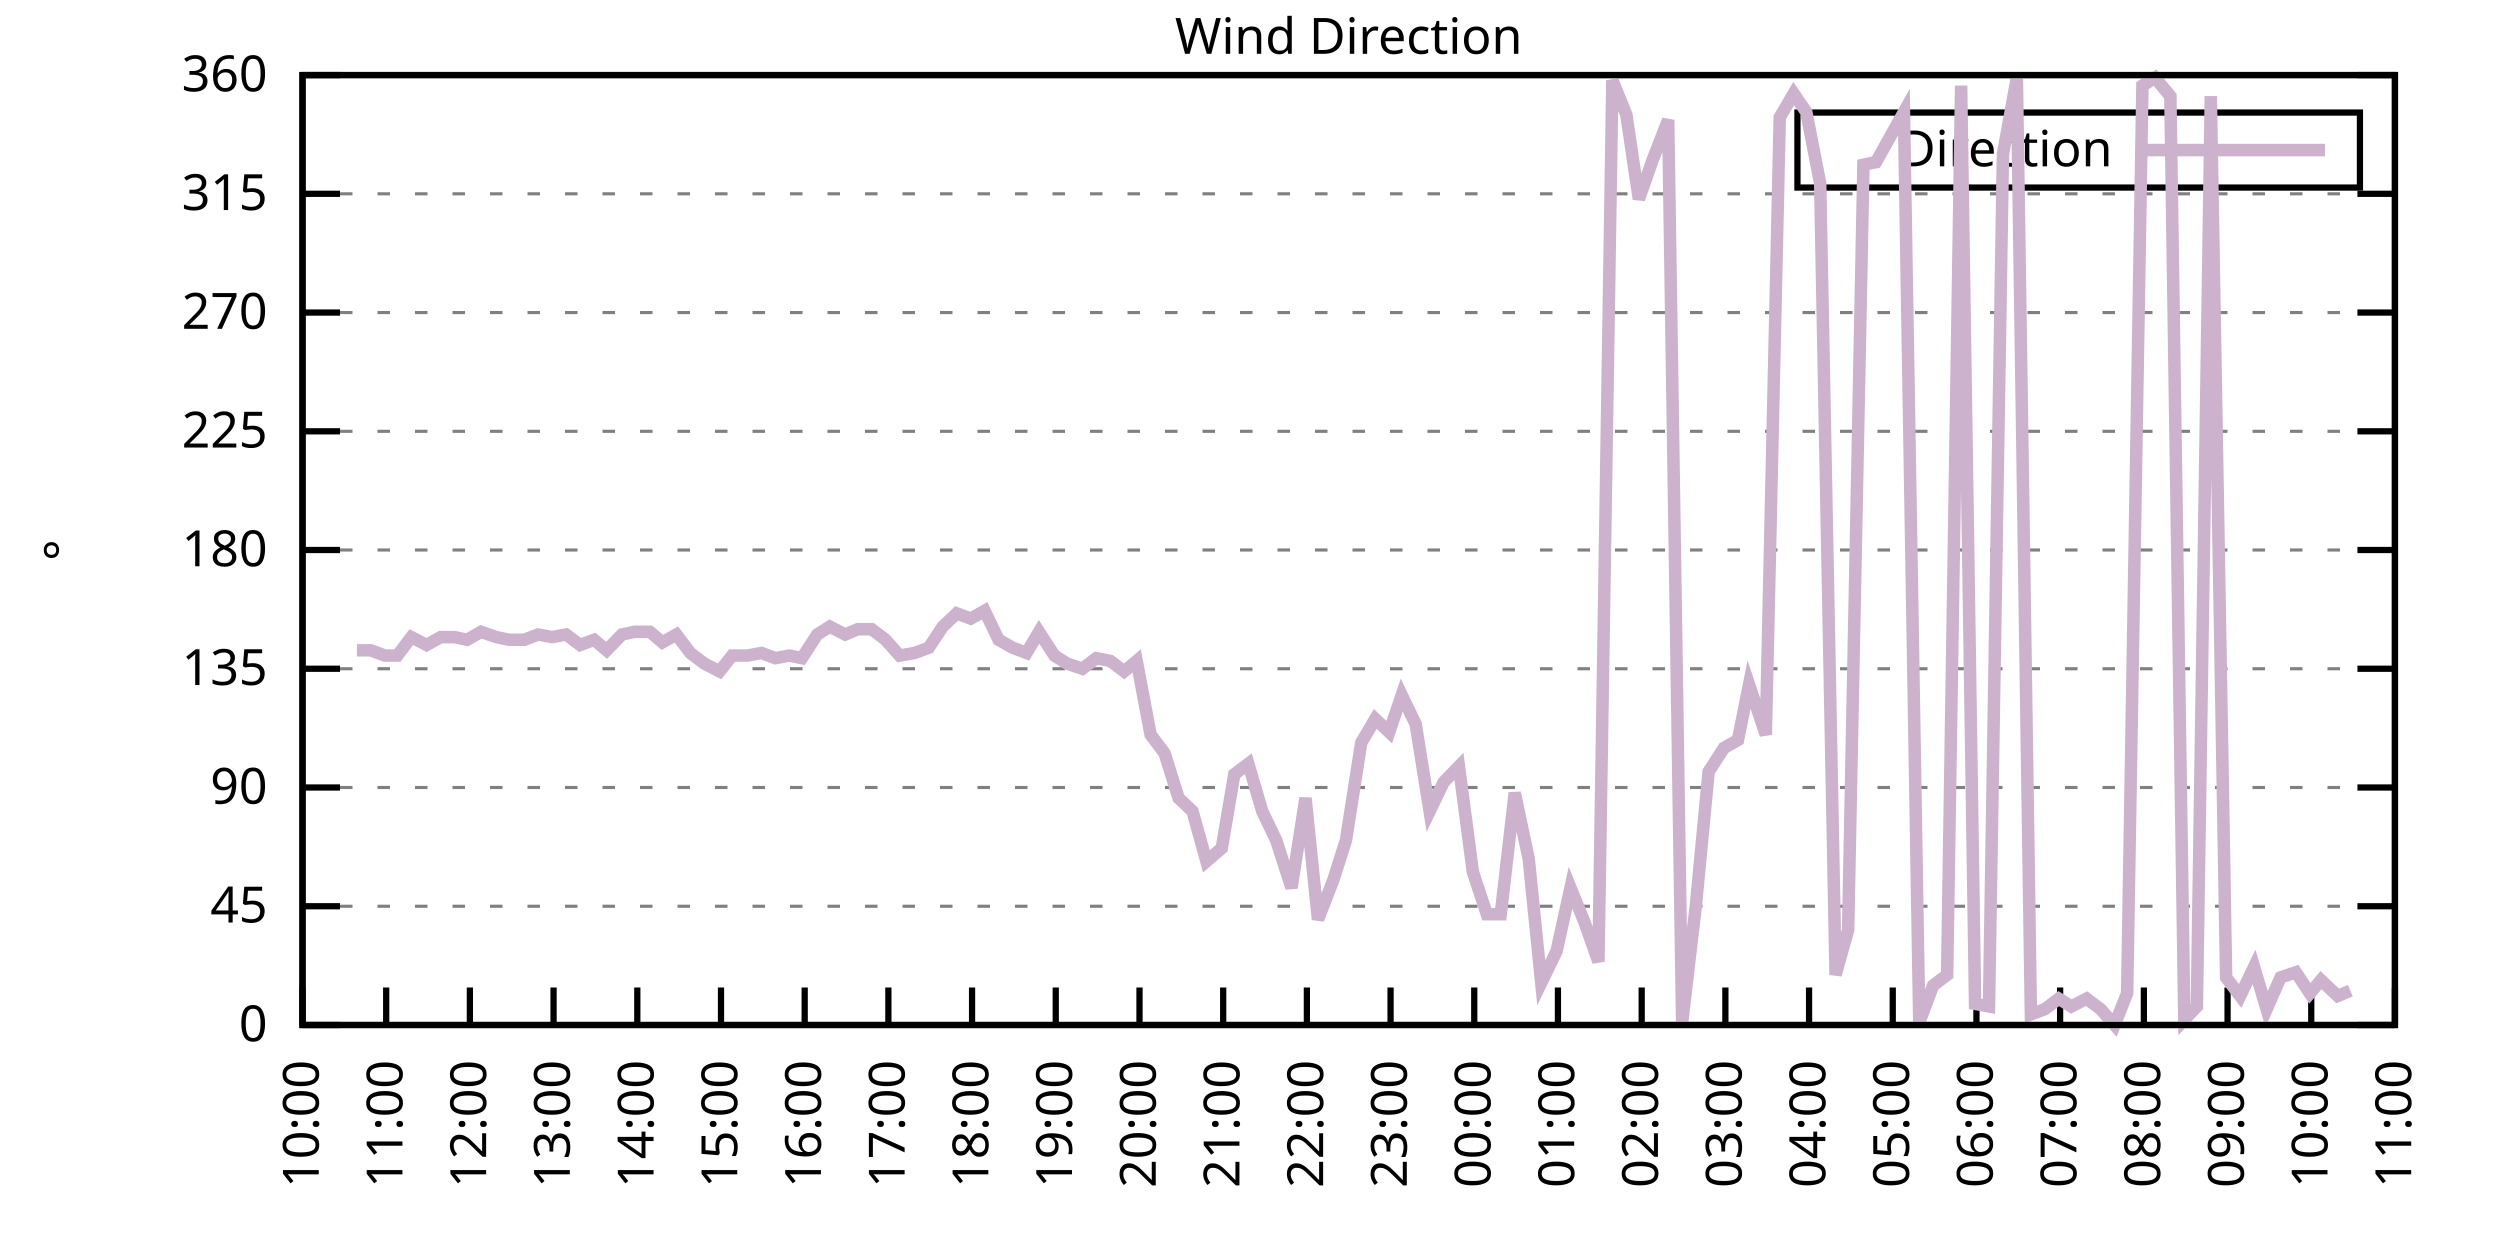
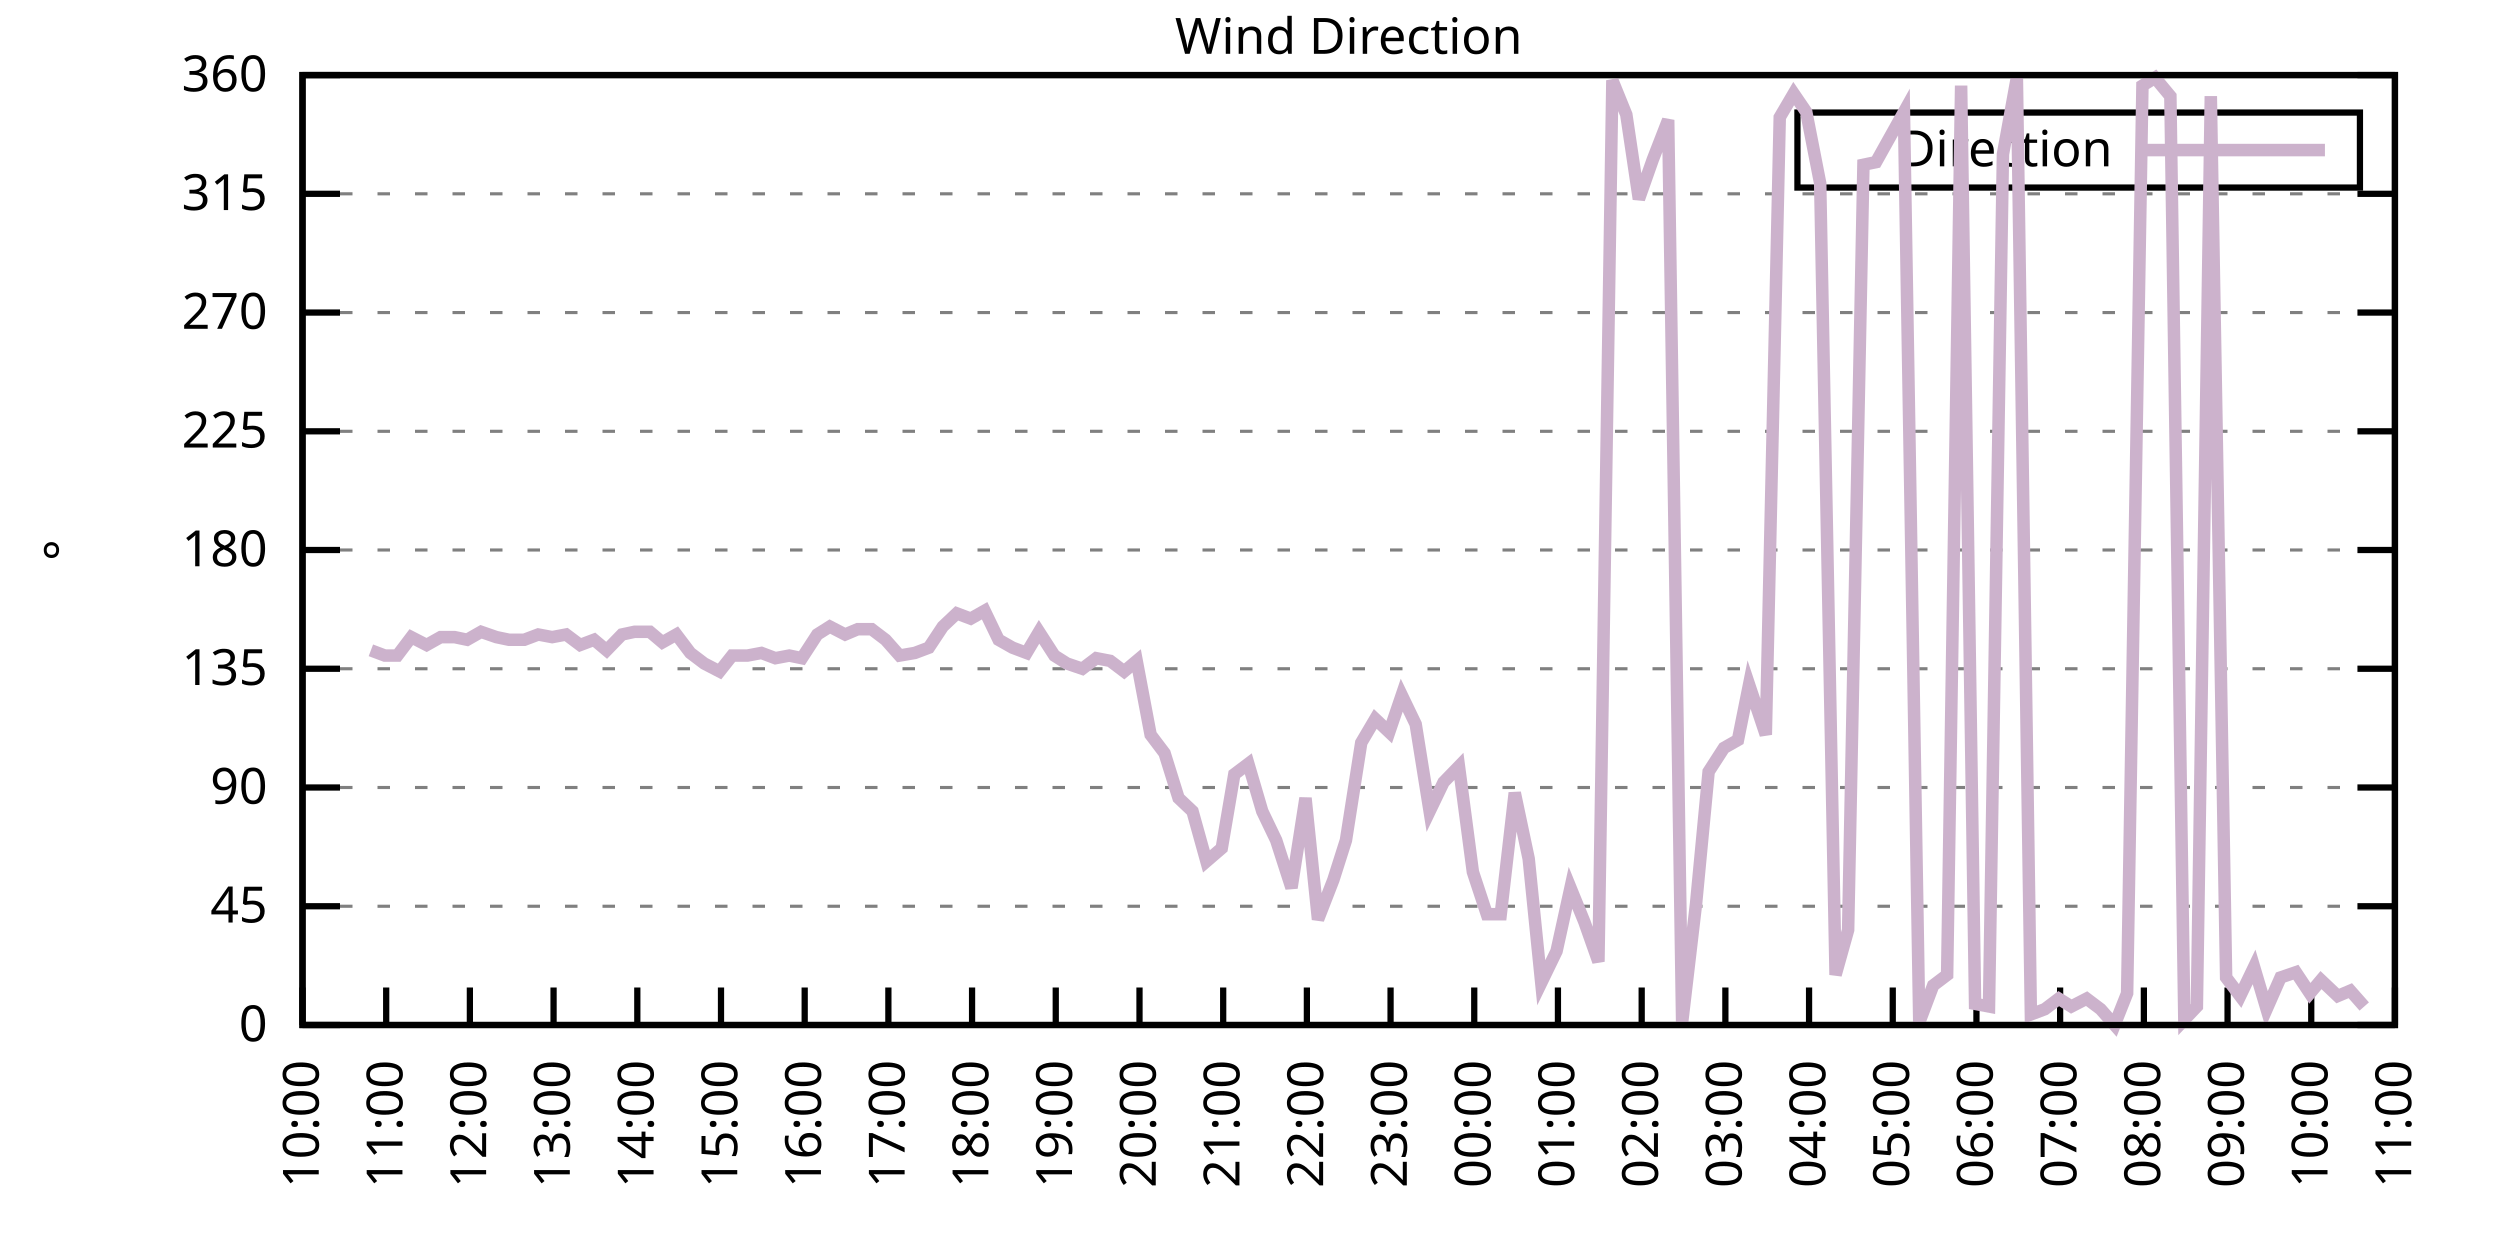
<svg xmlns="http://www.w3.org/2000/svg" xmlns:xlink="http://www.w3.org/1999/xlink" width="400" height="200" viewBox="0 0 400 200">
  <g id="gnuplot_canvas">
    <rect x="0" y="0" width="400" height="200" fill="none" />
    <defs>
      <circle id="gpDot" r="0.5" stroke-width="0.5" stroke="currentColor" />
      <path id="gpPt0" stroke-width="0.333" stroke="currentColor" d="M-1,0 h2 M0,-1 v2" />
      <path id="gpPt1" stroke-width="0.333" stroke="currentColor" d="M-1,-1 L1,1 M1,-1 L-1,1" />
      <path id="gpPt2" stroke-width="0.333" stroke="currentColor" d="M-1,0 L1,0 M0,-1 L0,1 M-1,-1 L1,1 M-1,1 L1,-1" />
      <rect id="gpPt3" stroke-width="0.333" stroke="currentColor" x="-1" y="-1" width="2" height="2" />
      <rect id="gpPt4" stroke-width="0.333" stroke="currentColor" fill="currentColor" x="-1" y="-1" width="2" height="2" />
      <circle id="gpPt5" stroke-width="0.333" stroke="currentColor" cx="0" cy="0" r="1" />
      <use xlink:href="#gpPt5" id="gpPt6" fill="currentColor" stroke="none" />
      <path id="gpPt7" stroke-width="0.333" stroke="currentColor" d="M0,-1.33 L-1.33,0.67 L1.33,0.67 z" />
      <use xlink:href="#gpPt7" id="gpPt8" fill="currentColor" stroke="none" />
      <use xlink:href="#gpPt7" id="gpPt9" stroke="currentColor" transform="rotate(180)" />
      <use xlink:href="#gpPt9" id="gpPt10" fill="currentColor" stroke="none" />
      <use xlink:href="#gpPt3" id="gpPt11" stroke="currentColor" transform="rotate(45)" />
      <use xlink:href="#gpPt11" id="gpPt12" fill="currentColor" stroke="none" />
      <path id="gpPt13" stroke-width="0.333" stroke="currentColor" d="M0,1.330 L1.265,0.411 L0.782,-1.067 L-0.782,-1.076 L-1.265,0.411 z" />
      <use xlink:href="#gpPt13" id="gpPt14" fill="currentColor" stroke="none" />
      <filter id="textbox" filterUnits="objectBoundingBox" x="0" y="0" height="1" width="1">
        <feFlood flood-color="white" flood-opacity="1" result="bgnd" />
        <feComposite in="SourceGraphic" in2="bgnd" operator="atop" />
      </filter>
      <filter id="greybox" filterUnits="objectBoundingBox" x="0" y="0" height="1" width="1">
        <feFlood flood-color="lightgrey" flood-opacity="1" result="grey" />
        <feComposite in="SourceGraphic" in2="grey" operator="atop" />
      </filter>
    </defs>
    <g fill="none" color="white" stroke="currentColor" stroke-width="1.00" stroke-linecap="butt" stroke-linejoin="miter">
</g>
    <g fill="none" color="black" stroke="currentColor" stroke-width="1.00" stroke-linecap="butt" stroke-linejoin="miter">
      <g stroke="none" shape-rendering="crispEdges">
        <polygon fill="rgb(255, 255, 255)" points="48.40,164.00 383.18,164.00 383.18,12.02 48.40,12.02 " />
      </g>
    </g>
    <g fill="none" color="black" stroke="currentColor" stroke-width="1.00" stroke-linecap="butt" stroke-linejoin="miter">
</g>
    <g fill="none" color="black" stroke="black" stroke-width="0.50" stroke-linecap="butt" stroke-linejoin="miter">
</g>
    <g fill="none" color="gray" stroke="currentColor" stroke-width="0.50" stroke-linecap="butt" stroke-linejoin="miter">
      <path stroke="gray" stroke-dasharray="2,4" class="gridline" d="M48.40,164.00 L383.19,164.00  " />
    </g>
    <g fill="none" color="gray" stroke="gray" stroke-width="1.00" stroke-linecap="butt" stroke-linejoin="miter">
</g>
    <g fill="none" color="black" stroke="currentColor" stroke-width="1.00" stroke-linecap="butt" stroke-linejoin="miter">
      <path stroke="black" d="M48.40,164.00 L54.40,164.00 M383.19,164.00 L377.19,164.00  " />
      <g transform="translate(42.80,166.60)" stroke="none" fill="black" font-family="Sans" font-size="8.00" text-anchor="end">
        <text>
          <tspan font-family="Sans"> 0</tspan>
        </text>
      </g>
    </g>
    <g fill="none" color="black" stroke="currentColor" stroke-width="1.00" stroke-linecap="butt" stroke-linejoin="miter">
</g>
    <g fill="none" color="black" stroke="black" stroke-width="0.50" stroke-linecap="butt" stroke-linejoin="miter">
</g>
    <g fill="none" color="gray" stroke="currentColor" stroke-width="0.50" stroke-linecap="butt" stroke-linejoin="miter">
      <path stroke="gray" stroke-dasharray="2,4" class="gridline" d="M48.40,145.00 L383.19,145.00  " />
    </g>
    <g fill="none" color="gray" stroke="gray" stroke-width="1.00" stroke-linecap="butt" stroke-linejoin="miter">
</g>
    <g fill="none" color="black" stroke="currentColor" stroke-width="1.00" stroke-linecap="butt" stroke-linejoin="miter">
      <path stroke="black" d="M48.40,145.00 L54.40,145.00 M383.19,145.00 L377.19,145.00  " />
      <g transform="translate(42.80,147.60)" stroke="none" fill="black" font-family="Sans" font-size="8.00" text-anchor="end">
        <text>
          <tspan font-family="Sans"> 45</tspan>
        </text>
      </g>
    </g>
    <g fill="none" color="black" stroke="currentColor" stroke-width="1.00" stroke-linecap="butt" stroke-linejoin="miter">
</g>
    <g fill="none" color="black" stroke="black" stroke-width="0.50" stroke-linecap="butt" stroke-linejoin="miter">
</g>
    <g fill="none" color="gray" stroke="currentColor" stroke-width="0.50" stroke-linecap="butt" stroke-linejoin="miter">
      <path stroke="gray" stroke-dasharray="2,4" class="gridline" d="M48.40,126.00 L383.19,126.00  " />
    </g>
    <g fill="none" color="gray" stroke="gray" stroke-width="1.00" stroke-linecap="butt" stroke-linejoin="miter">
</g>
    <g fill="none" color="black" stroke="currentColor" stroke-width="1.00" stroke-linecap="butt" stroke-linejoin="miter">
      <path stroke="black" d="M48.40,126.00 L54.40,126.00 M383.19,126.00 L377.19,126.00  " />
      <g transform="translate(42.80,128.60)" stroke="none" fill="black" font-family="Sans" font-size="8.00" text-anchor="end">
        <text>
          <tspan font-family="Sans"> 90</tspan>
        </text>
      </g>
    </g>
    <g fill="none" color="black" stroke="currentColor" stroke-width="1.00" stroke-linecap="butt" stroke-linejoin="miter">
</g>
    <g fill="none" color="black" stroke="black" stroke-width="0.50" stroke-linecap="butt" stroke-linejoin="miter">
</g>
    <g fill="none" color="gray" stroke="currentColor" stroke-width="0.50" stroke-linecap="butt" stroke-linejoin="miter">
      <path stroke="gray" stroke-dasharray="2,4" class="gridline" d="M48.40,107.00 L383.19,107.00  " />
    </g>
    <g fill="none" color="gray" stroke="gray" stroke-width="1.00" stroke-linecap="butt" stroke-linejoin="miter">
</g>
    <g fill="none" color="black" stroke="currentColor" stroke-width="1.00" stroke-linecap="butt" stroke-linejoin="miter">
      <path stroke="black" d="M48.40,107.00 L54.40,107.00 M383.19,107.00 L377.19,107.00  " />
      <g transform="translate(42.80,109.60)" stroke="none" fill="black" font-family="Sans" font-size="8.00" text-anchor="end">
        <text>
          <tspan font-family="Sans"> 135</tspan>
        </text>
      </g>
    </g>
    <g fill="none" color="black" stroke="currentColor" stroke-width="1.00" stroke-linecap="butt" stroke-linejoin="miter">
</g>
    <g fill="none" color="black" stroke="black" stroke-width="0.50" stroke-linecap="butt" stroke-linejoin="miter">
</g>
    <g fill="none" color="gray" stroke="currentColor" stroke-width="0.50" stroke-linecap="butt" stroke-linejoin="miter">
      <path stroke="gray" stroke-dasharray="2,4" class="gridline" d="M48.40,88.00 L383.19,88.00  " />
    </g>
    <g fill="none" color="gray" stroke="gray" stroke-width="1.00" stroke-linecap="butt" stroke-linejoin="miter">
</g>
    <g fill="none" color="black" stroke="currentColor" stroke-width="1.00" stroke-linecap="butt" stroke-linejoin="miter">
      <path stroke="black" d="M48.40,88.00 L54.40,88.00 M383.19,88.00 L377.19,88.00  " />
      <g transform="translate(42.80,90.60)" stroke="none" fill="black" font-family="Sans" font-size="8.00" text-anchor="end">
        <text>
          <tspan font-family="Sans"> 180</tspan>
        </text>
      </g>
    </g>
    <g fill="none" color="black" stroke="currentColor" stroke-width="1.00" stroke-linecap="butt" stroke-linejoin="miter">
</g>
    <g fill="none" color="black" stroke="black" stroke-width="0.50" stroke-linecap="butt" stroke-linejoin="miter">
</g>
    <g fill="none" color="gray" stroke="currentColor" stroke-width="0.50" stroke-linecap="butt" stroke-linejoin="miter">
      <path stroke="gray" stroke-dasharray="2,4" class="gridline" d="M48.40,69.01 L383.19,69.01  " />
    </g>
    <g fill="none" color="gray" stroke="gray" stroke-width="1.00" stroke-linecap="butt" stroke-linejoin="miter">
</g>
    <g fill="none" color="black" stroke="currentColor" stroke-width="1.00" stroke-linecap="butt" stroke-linejoin="miter">
      <path stroke="black" d="M48.40,69.01 L54.40,69.01 M383.19,69.01 L377.19,69.01  " />
      <g transform="translate(42.80,71.61)" stroke="none" fill="black" font-family="Sans" font-size="8.00" text-anchor="end">
        <text>
          <tspan font-family="Sans"> 225</tspan>
        </text>
      </g>
    </g>
    <g fill="none" color="black" stroke="currentColor" stroke-width="1.00" stroke-linecap="butt" stroke-linejoin="miter">
</g>
    <g fill="none" color="black" stroke="black" stroke-width="0.50" stroke-linecap="butt" stroke-linejoin="miter">
</g>
    <g fill="none" color="gray" stroke="currentColor" stroke-width="0.50" stroke-linecap="butt" stroke-linejoin="miter">
      <path stroke="gray" stroke-dasharray="2,4" class="gridline" d="M48.40,50.01 L383.19,50.01  " />
    </g>
    <g fill="none" color="gray" stroke="gray" stroke-width="1.00" stroke-linecap="butt" stroke-linejoin="miter">
</g>
    <g fill="none" color="black" stroke="currentColor" stroke-width="1.00" stroke-linecap="butt" stroke-linejoin="miter">
      <path stroke="black" d="M48.40,50.01 L54.40,50.01 M383.19,50.01 L377.19,50.01  " />
      <g transform="translate(42.80,52.61)" stroke="none" fill="black" font-family="Sans" font-size="8.00" text-anchor="end">
        <text>
          <tspan font-family="Sans"> 270</tspan>
        </text>
      </g>
    </g>
    <g fill="none" color="black" stroke="currentColor" stroke-width="1.00" stroke-linecap="butt" stroke-linejoin="miter">
</g>
    <g fill="none" color="black" stroke="black" stroke-width="0.50" stroke-linecap="butt" stroke-linejoin="miter">
</g>
    <g fill="none" color="gray" stroke="currentColor" stroke-width="0.50" stroke-linecap="butt" stroke-linejoin="miter">
      <path stroke="gray" stroke-dasharray="2,4" class="gridline" d="M48.40,31.01 L383.19,31.01  " />
    </g>
    <g fill="none" color="gray" stroke="gray" stroke-width="1.00" stroke-linecap="butt" stroke-linejoin="miter">
</g>
    <g fill="none" color="black" stroke="currentColor" stroke-width="1.00" stroke-linecap="butt" stroke-linejoin="miter">
      <path stroke="black" d="M48.40,31.01 L54.40,31.01 M383.19,31.01 L377.19,31.01  " />
      <g transform="translate(42.80,33.61)" stroke="none" fill="black" font-family="Sans" font-size="8.00" text-anchor="end">
        <text>
          <tspan font-family="Sans"> 315</tspan>
        </text>
      </g>
    </g>
    <g fill="none" color="black" stroke="currentColor" stroke-width="1.00" stroke-linecap="butt" stroke-linejoin="miter">
</g>
    <g fill="none" color="black" stroke="black" stroke-width="0.50" stroke-linecap="butt" stroke-linejoin="miter">
</g>
    <g fill="none" color="gray" stroke="currentColor" stroke-width="0.50" stroke-linecap="butt" stroke-linejoin="miter">
      <path stroke="gray" stroke-dasharray="2,4" class="gridline" d="M48.40,12.01 L383.19,12.01  " />
    </g>
    <g fill="none" color="gray" stroke="gray" stroke-width="1.00" stroke-linecap="butt" stroke-linejoin="miter">
</g>
    <g fill="none" color="black" stroke="currentColor" stroke-width="1.00" stroke-linecap="butt" stroke-linejoin="miter">
      <path stroke="black" d="M48.40,12.01 L54.40,12.01 M383.19,12.01 L377.19,12.01  " />
      <g transform="translate(42.80,14.61)" stroke="none" fill="black" font-family="Sans" font-size="8.00" text-anchor="end">
        <text>
          <tspan font-family="Sans"> 360</tspan>
        </text>
      </g>
    </g>
    <g fill="none" color="black" stroke="currentColor" stroke-width="1.00" stroke-linecap="butt" stroke-linejoin="miter">
      <path stroke="black" d="M48.40,164.00 L48.40,158.00  " />
      <g transform="translate(51.00,169.60) rotate(270.00)" stroke="none" fill="black" font-family="Sans" font-size="8.00" text-anchor="end">
        <text>
          <tspan font-family="Sans">10:00</tspan>
        </text>
      </g>
    </g>
    <g fill="none" color="black" stroke="currentColor" stroke-width="1.00" stroke-linecap="butt" stroke-linejoin="miter">
      <path stroke="black" d="M61.79,164.00 L61.79,158.00  " />
      <g transform="translate(64.39,169.60) rotate(270.00)" stroke="none" fill="black" font-family="Sans" font-size="8.00" text-anchor="end">
        <text>
          <tspan font-family="Sans">11:00</tspan>
        </text>
      </g>
    </g>
    <g fill="none" color="black" stroke="currentColor" stroke-width="1.00" stroke-linecap="butt" stroke-linejoin="miter">
      <path stroke="black" d="M75.18,164.00 L75.18,158.00  " />
      <g transform="translate(77.78,169.60) rotate(270.00)" stroke="none" fill="black" font-family="Sans" font-size="8.00" text-anchor="end">
        <text>
          <tspan font-family="Sans">12:00</tspan>
        </text>
      </g>
    </g>
    <g fill="none" color="black" stroke="currentColor" stroke-width="1.00" stroke-linecap="butt" stroke-linejoin="miter">
      <path stroke="black" d="M88.57,164.00 L88.57,158.00  " />
      <g transform="translate(91.17,169.60) rotate(270.00)" stroke="none" fill="black" font-family="Sans" font-size="8.00" text-anchor="end">
        <text>
          <tspan font-family="Sans">13:00</tspan>
        </text>
      </g>
    </g>
    <g fill="none" color="black" stroke="currentColor" stroke-width="1.00" stroke-linecap="butt" stroke-linejoin="miter">
      <path stroke="black" d="M101.97,164.00 L101.97,158.00  " />
      <g transform="translate(104.57,169.60) rotate(270.00)" stroke="none" fill="black" font-family="Sans" font-size="8.00" text-anchor="end">
        <text>
          <tspan font-family="Sans">14:00</tspan>
        </text>
      </g>
    </g>
    <g fill="none" color="black" stroke="currentColor" stroke-width="1.00" stroke-linecap="butt" stroke-linejoin="miter">
      <path stroke="black" d="M115.36,164.00 L115.36,158.00  " />
      <g transform="translate(117.96,169.60) rotate(270.00)" stroke="none" fill="black" font-family="Sans" font-size="8.00" text-anchor="end">
        <text>
          <tspan font-family="Sans">15:00</tspan>
        </text>
      </g>
    </g>
    <g fill="none" color="black" stroke="currentColor" stroke-width="1.00" stroke-linecap="butt" stroke-linejoin="miter">
      <path stroke="black" d="M128.75,164.00 L128.75,158.00  " />
      <g transform="translate(131.35,169.60) rotate(270.00)" stroke="none" fill="black" font-family="Sans" font-size="8.00" text-anchor="end">
        <text>
          <tspan font-family="Sans">16:00</tspan>
        </text>
      </g>
    </g>
    <g fill="none" color="black" stroke="currentColor" stroke-width="1.00" stroke-linecap="butt" stroke-linejoin="miter">
      <path stroke="black" d="M142.14,164.00 L142.14,158.00  " />
      <g transform="translate(144.74,169.60) rotate(270.00)" stroke="none" fill="black" font-family="Sans" font-size="8.00" text-anchor="end">
        <text>
          <tspan font-family="Sans">17:00</tspan>
        </text>
      </g>
    </g>
    <g fill="none" color="black" stroke="currentColor" stroke-width="1.00" stroke-linecap="butt" stroke-linejoin="miter">
      <path stroke="black" d="M155.53,164.00 L155.53,158.00  " />
      <g transform="translate(158.13,169.60) rotate(270.00)" stroke="none" fill="black" font-family="Sans" font-size="8.00" text-anchor="end">
        <text>
          <tspan font-family="Sans">18:00</tspan>
        </text>
      </g>
    </g>
    <g fill="none" color="black" stroke="currentColor" stroke-width="1.00" stroke-linecap="butt" stroke-linejoin="miter">
      <path stroke="black" d="M168.92,164.00 L168.92,158.00  " />
      <g transform="translate(171.52,169.60) rotate(270.00)" stroke="none" fill="black" font-family="Sans" font-size="8.00" text-anchor="end">
        <text>
          <tspan font-family="Sans">19:00</tspan>
        </text>
      </g>
    </g>
    <g fill="none" color="black" stroke="currentColor" stroke-width="1.00" stroke-linecap="butt" stroke-linejoin="miter">
      <path stroke="black" d="M182.32,164.00 L182.32,158.00  " />
      <g transform="translate(184.92,169.60) rotate(270.00)" stroke="none" fill="black" font-family="Sans" font-size="8.00" text-anchor="end">
        <text>
          <tspan font-family="Sans">20:00</tspan>
        </text>
      </g>
    </g>
    <g fill="none" color="black" stroke="currentColor" stroke-width="1.00" stroke-linecap="butt" stroke-linejoin="miter">
      <path stroke="black" d="M195.71,164.00 L195.71,158.00  " />
      <g transform="translate(198.31,169.60) rotate(270.00)" stroke="none" fill="black" font-family="Sans" font-size="8.00" text-anchor="end">
        <text>
          <tspan font-family="Sans">21:00</tspan>
        </text>
      </g>
    </g>
    <g fill="none" color="black" stroke="currentColor" stroke-width="1.00" stroke-linecap="butt" stroke-linejoin="miter">
      <path stroke="black" d="M209.10,164.00 L209.10,158.00  " />
      <g transform="translate(211.70,169.60) rotate(270.00)" stroke="none" fill="black" font-family="Sans" font-size="8.00" text-anchor="end">
        <text>
          <tspan font-family="Sans">22:00</tspan>
        </text>
      </g>
    </g>
    <g fill="none" color="black" stroke="currentColor" stroke-width="1.00" stroke-linecap="butt" stroke-linejoin="miter">
      <path stroke="black" d="M222.49,164.00 L222.49,158.00  " />
      <g transform="translate(225.09,169.60) rotate(270.00)" stroke="none" fill="black" font-family="Sans" font-size="8.00" text-anchor="end">
        <text>
          <tspan font-family="Sans">23:00</tspan>
        </text>
      </g>
    </g>
    <g fill="none" color="black" stroke="currentColor" stroke-width="1.00" stroke-linecap="butt" stroke-linejoin="miter">
      <path stroke="black" d="M235.88,164.00 L235.88,158.00  " />
      <g transform="translate(238.48,169.60) rotate(270.00)" stroke="none" fill="black" font-family="Sans" font-size="8.00" text-anchor="end">
        <text>
          <tspan font-family="Sans">00:00</tspan>
        </text>
      </g>
    </g>
    <g fill="none" color="black" stroke="currentColor" stroke-width="1.00" stroke-linecap="butt" stroke-linejoin="miter">
      <path stroke="black" d="M249.27,164.00 L249.27,158.00  " />
      <g transform="translate(251.87,169.60) rotate(270.00)" stroke="none" fill="black" font-family="Sans" font-size="8.00" text-anchor="end">
        <text>
          <tspan font-family="Sans">01:00</tspan>
        </text>
      </g>
    </g>
    <g fill="none" color="black" stroke="currentColor" stroke-width="1.00" stroke-linecap="butt" stroke-linejoin="miter">
      <path stroke="black" d="M262.67,164.00 L262.67,158.00  " />
      <g transform="translate(265.27,169.60) rotate(270.00)" stroke="none" fill="black" font-family="Sans" font-size="8.00" text-anchor="end">
        <text>
          <tspan font-family="Sans">02:00</tspan>
        </text>
      </g>
    </g>
    <g fill="none" color="black" stroke="currentColor" stroke-width="1.00" stroke-linecap="butt" stroke-linejoin="miter">
      <path stroke="black" d="M276.06,164.00 L276.06,158.00  " />
      <g transform="translate(278.66,169.60) rotate(270.00)" stroke="none" fill="black" font-family="Sans" font-size="8.00" text-anchor="end">
        <text>
          <tspan font-family="Sans">03:00</tspan>
        </text>
      </g>
    </g>
    <g fill="none" color="black" stroke="currentColor" stroke-width="1.00" stroke-linecap="butt" stroke-linejoin="miter">
      <path stroke="black" d="M289.45,164.00 L289.45,158.00  " />
      <g transform="translate(292.05,169.60) rotate(270.00)" stroke="none" fill="black" font-family="Sans" font-size="8.00" text-anchor="end">
        <text>
          <tspan font-family="Sans">04:00</tspan>
        </text>
      </g>
    </g>
    <g fill="none" color="black" stroke="currentColor" stroke-width="1.00" stroke-linecap="butt" stroke-linejoin="miter">
      <path stroke="black" d="M302.84,164.00 L302.84,158.00  " />
      <g transform="translate(305.44,169.60) rotate(270.00)" stroke="none" fill="black" font-family="Sans" font-size="8.00" text-anchor="end">
        <text>
          <tspan font-family="Sans">05:00</tspan>
        </text>
      </g>
    </g>
    <g fill="none" color="black" stroke="currentColor" stroke-width="1.00" stroke-linecap="butt" stroke-linejoin="miter">
      <path stroke="black" d="M316.23,164.00 L316.23,158.00  " />
      <g transform="translate(318.83,169.60) rotate(270.00)" stroke="none" fill="black" font-family="Sans" font-size="8.00" text-anchor="end">
        <text>
          <tspan font-family="Sans">06:00</tspan>
        </text>
      </g>
    </g>
    <g fill="none" color="black" stroke="currentColor" stroke-width="1.00" stroke-linecap="butt" stroke-linejoin="miter">
      <path stroke="black" d="M329.62,164.00 L329.62,158.00  " />
      <g transform="translate(332.22,169.60) rotate(270.00)" stroke="none" fill="black" font-family="Sans" font-size="8.00" text-anchor="end">
        <text>
          <tspan font-family="Sans">07:00</tspan>
        </text>
      </g>
    </g>
    <g fill="none" color="black" stroke="currentColor" stroke-width="1.00" stroke-linecap="butt" stroke-linejoin="miter">
      <path stroke="black" d="M343.02,164.00 L343.02,158.00  " />
      <g transform="translate(345.62,169.60) rotate(270.00)" stroke="none" fill="black" font-family="Sans" font-size="8.00" text-anchor="end">
        <text>
          <tspan font-family="Sans">08:00</tspan>
        </text>
      </g>
    </g>
    <g fill="none" color="black" stroke="currentColor" stroke-width="1.00" stroke-linecap="butt" stroke-linejoin="miter">
      <path stroke="black" d="M356.41,164.00 L356.41,158.00  " />
      <g transform="translate(359.01,169.60) rotate(270.00)" stroke="none" fill="black" font-family="Sans" font-size="8.00" text-anchor="end">
        <text>
          <tspan font-family="Sans">09:00</tspan>
        </text>
      </g>
    </g>
    <g fill="none" color="black" stroke="currentColor" stroke-width="1.00" stroke-linecap="butt" stroke-linejoin="miter">
      <path stroke="black" d="M369.80,164.00 L369.80,158.00  " />
      <g transform="translate(372.40,169.60) rotate(270.00)" stroke="none" fill="black" font-family="Sans" font-size="8.00" text-anchor="end">
        <text>
          <tspan font-family="Sans">10:00</tspan>
        </text>
      </g>
    </g>
    <g fill="none" color="black" stroke="currentColor" stroke-width="1.00" stroke-linecap="butt" stroke-linejoin="miter">
      <path stroke="black" d="M383.19,164.00 L383.19,158.00  " />
      <g transform="translate(385.79,169.60) rotate(270.00)" stroke="none" fill="black" font-family="Sans" font-size="8.00" text-anchor="end">
        <text>
          <tspan font-family="Sans">11:00</tspan>
        </text>
      </g>
    </g>
    <g fill="none" color="black" stroke="currentColor" stroke-width="1.00" stroke-linecap="butt" stroke-linejoin="miter">
</g>
    <g fill="none" color="black" stroke="currentColor" stroke-width="1.00" stroke-linecap="butt" stroke-linejoin="miter">
      <path stroke="black" d="M48.40,12.01 L48.40,164.00 L383.19,164.00 L383.19,12.01 L48.40,12.01 Z  " />
    </g>
    <g fill="none" color="black" stroke="currentColor" stroke-width="1.00" stroke-linecap="butt" stroke-linejoin="miter">
</g>
    <g fill="none" color="black" stroke="currentColor" stroke-width="1.00" stroke-linecap="butt" stroke-linejoin="miter">
      <path stroke="black" d="M287.59,30.01 L287.59,18.01 L377.59,18.01 L377.59,30.01 L287.59,30.01 Z  " />
    </g>
    <g id="Wind_direction_plot_1">
      <g fill="none" color="white" stroke="black" stroke-width="2.00" stroke-linecap="butt" stroke-linejoin="miter">
</g>
      <g fill="none" color="black" stroke="currentColor" stroke-width="2.00" stroke-linecap="butt" stroke-linejoin="miter">
        <g transform="translate(337.99,26.61)" stroke="none" fill="black" font-family="Sans" font-size="8.00" text-anchor="end">
          <text>
            <tspan font-family="Sans">Direction</tspan>
          </text>
        </g>
      </g>
      <g fill="none" color="black" stroke="currentColor" stroke-width="2.00" stroke-linecap="butt" stroke-linejoin="miter">
-         <path stroke="rgb(204, 178, 204)" d="M343.59,24.01 L371.99,24.01 M57.10,104.05 L59.34,104.05 L61.57,104.89 L63.58,104.89 L65.81,101.94 L68.26,103.20   L70.50,101.94 L72.73,101.94 L74.74,102.36 L76.97,101.09 L79.42,101.94 L81.43,102.36 L83.89,102.36 L86.12,101.52   L88.35,101.94 L90.58,101.52 L92.82,103.20 L95.05,102.36 L97.06,104.05 L99.51,101.52 L101.52,101.09 L103.98,101.09   L105.98,102.78 L108.22,101.52 L110.45,104.47 L112.68,106.16 L115.13,107.43 L117.14,104.89 L119.60,104.89 L121.83,104.47   L124.06,105.31 L126.29,104.89 L128.30,105.31 L130.76,101.52 L132.77,100.25 L135.22,101.52 L137.23,100.67 L139.46,100.67   L141.69,102.36 L143.93,104.89 L146.38,104.47 L148.61,103.63 L150.85,100.25 L153.08,98.14 L155.31,98.98 L157.54,97.72   L159.77,102.36 L162.01,103.63 L164.24,104.47 L166.25,101.09 L168.70,104.89 L170.71,106.16 L173.17,107.00 L175.40,105.31   L177.63,105.74 L179.86,107.43 L181.87,105.74 L184.10,117.56 L186.33,120.51 L188.57,127.69 L190.80,129.80 L193.03,137.82   L195.48,135.71 L197.49,123.89 L199.73,122.20 L201.96,129.80 L204.19,134.45 L206.64,142.05 L208.88,127.69 L210.88,147.11   L213.34,140.78 L215.35,134.45 L217.80,118.83 L220.04,115.03 L222.27,117.14 L224.28,111.23 L226.51,115.87 L228.74,129.80   L230.97,125.16 L233.43,122.62 L235.66,139.51 L237.89,146.27 L240.12,146.27 L242.36,126.85 L244.59,137.40 L246.60,157.24   L249.05,152.18 L251.28,142.05 L253.51,147.53 L255.75,153.87 L257.98,12.85 L260.21,18.34 L262.22,31.85 L264.45,25.52   L266.91,19.19 L269.14,163.58 L271.37,144.58 L273.38,123.47 L275.83,119.67 L278.07,118.40 L279.85,109.54 L282.53,117.56   L284.76,18.77 L286.99,14.97 L289.00,17.92 L291.23,29.32 L293.69,155.98 L295.70,148.80 L298.15,26.36 L300.16,25.94   L304.63,17.92 L307.08,163.58 L309.31,157.67 L311.54,155.98 L313.78,13.70 L316.01,160.62 L318.24,161.04 L320.47,24.68   L322.70,12.43 L324.94,162.31 L327.17,161.47 L329.40,159.78 L331.41,161.04 L333.86,159.78 L336.10,161.47 L338.33,164.00   L340.34,158.93 L342.79,13.70 L344.80,12.43 L347.26,15.39 L349.49,163.16 L351.50,161.04 L353.73,15.39 L356.18,156.40   L358.42,159.36 L360.65,154.71 L362.66,161.47 L364.89,156.40 L367.34,155.56 L369.58,158.93 L371.36,156.82 L374.04,159.36   L376.05,158.51  " />
+         <path stroke="rgb(204, 178, 204)" d="M343.59,24.01 L371.99,24.01 M59.34,104.05 L61.57,104.89 L63.58,104.89 L65.81,101.94 L68.26,103.20 L70.50,101.94   L72.73,101.94 L74.74,102.36 L76.97,101.09 L79.42,101.94 L81.43,102.36 L83.89,102.36 L86.12,101.52 L88.35,101.94   L90.58,101.52 L92.82,103.20 L95.05,102.36 L97.06,104.05 L99.51,101.52 L101.52,101.09 L103.98,101.09 L105.98,102.78   L108.22,101.52 L110.45,104.47 L112.68,106.16 L115.13,107.43 L117.14,104.89 L119.60,104.89 L121.83,104.47 L124.06,105.31   L126.29,104.89 L128.30,105.31 L130.76,101.52 L132.77,100.25 L135.22,101.52 L137.23,100.67 L139.46,100.67 L141.69,102.36   L143.93,104.89 L146.38,104.47 L148.61,103.63 L150.85,100.25 L153.08,98.14 L155.31,98.98 L157.54,97.72 L159.77,102.36   L162.01,103.63 L164.24,104.47 L166.25,101.09 L168.70,104.89 L170.71,106.16 L173.17,107.00 L175.40,105.31 L177.63,105.74   L179.86,107.43 L181.87,105.74 L184.10,117.56 L186.33,120.51 L188.57,127.69 L190.80,129.80 L193.03,137.82 L195.48,135.71   L197.49,123.89 L199.73,122.20 L201.96,129.80 L204.19,134.45 L206.64,142.05 L208.88,127.69 L210.88,147.11 L213.34,140.78   L215.35,134.45 L217.80,118.83 L220.04,115.03 L222.27,117.14 L224.28,111.23 L226.51,115.87 L228.74,129.80 L230.97,125.16   L233.43,122.62 L235.66,139.51 L237.89,146.27 L240.12,146.27 L242.36,126.85 L244.59,137.40 L246.60,157.24 L249.05,152.18   L251.28,142.05 L253.51,147.53 L255.75,153.87 L257.98,12.85 L260.21,18.34 L262.22,31.85 L264.45,25.52 L266.91,19.19   L269.14,163.58 L271.37,144.58 L273.38,123.47 L275.83,119.67 L278.07,118.40 L279.85,109.54 L282.53,117.56 L284.76,18.77   L286.99,14.97 L289.00,17.92 L291.23,29.32 L293.69,155.98 L295.70,148.80 L298.15,26.36 L300.16,25.94 L304.63,17.92   L307.08,163.58 L309.31,157.67 L311.54,155.98 L313.78,13.70 L316.01,160.62 L318.24,161.04 L320.47,24.68 L322.70,12.43   L324.94,162.31 L327.17,161.47 L329.40,159.78 L331.41,161.04 L333.86,159.78 L336.10,161.47 L338.33,164.00 L340.34,158.93   L342.79,13.70 L344.80,12.43 L347.26,15.39 L349.49,163.16 L351.50,161.04 L353.73,15.39 L356.18,156.40 L358.42,159.36   L360.65,154.71 L362.66,161.47 L364.89,156.40 L367.34,155.56 L369.58,158.93 L371.36,156.82 L374.04,159.36 L376.05,158.51   L378.28,161.04  " />
      </g>
    </g>
    <g fill="none" color="black" stroke="currentColor" stroke-width="2.00" stroke-linecap="butt" stroke-linejoin="miter">
</g>
    <g fill="none" color="black" stroke="black" stroke-width="1.00" stroke-linecap="butt" stroke-linejoin="miter">
</g>
    <g fill="none" color="black" stroke="currentColor" stroke-width="1.00" stroke-linecap="butt" stroke-linejoin="miter">
      <path stroke="black" d="M48.40,12.01 L48.40,164.00 L383.19,164.00 L383.19,12.01 L48.40,12.01 Z  " />
      <g transform="translate(12.80,88.01) rotate(270.00)" stroke="none" fill="black" font-family="Sans" font-size="8.00" text-anchor="middle">
        <text>
          <tspan font-family="Sans">°</tspan>
        </text>
      </g>
    </g>
    <g fill="none" color="black" stroke="currentColor" stroke-width="1.00" stroke-linecap="butt" stroke-linejoin="miter">
</g>
    <g fill="none" color="black" stroke="currentColor" stroke-width="1.00" stroke-linecap="butt" stroke-linejoin="miter">
      <g transform="translate(215.79,8.61)" stroke="none" fill="black" font-family="Sans" font-size="8.00" text-anchor="middle">
        <text>
          <tspan font-family="Sans">Wind Direction</tspan>
        </text>
      </g>
    </g>
    <g fill="none" color="black" stroke="currentColor" stroke-width="1.00" stroke-linecap="butt" stroke-linejoin="miter">
</g>
  </g>
</svg>
